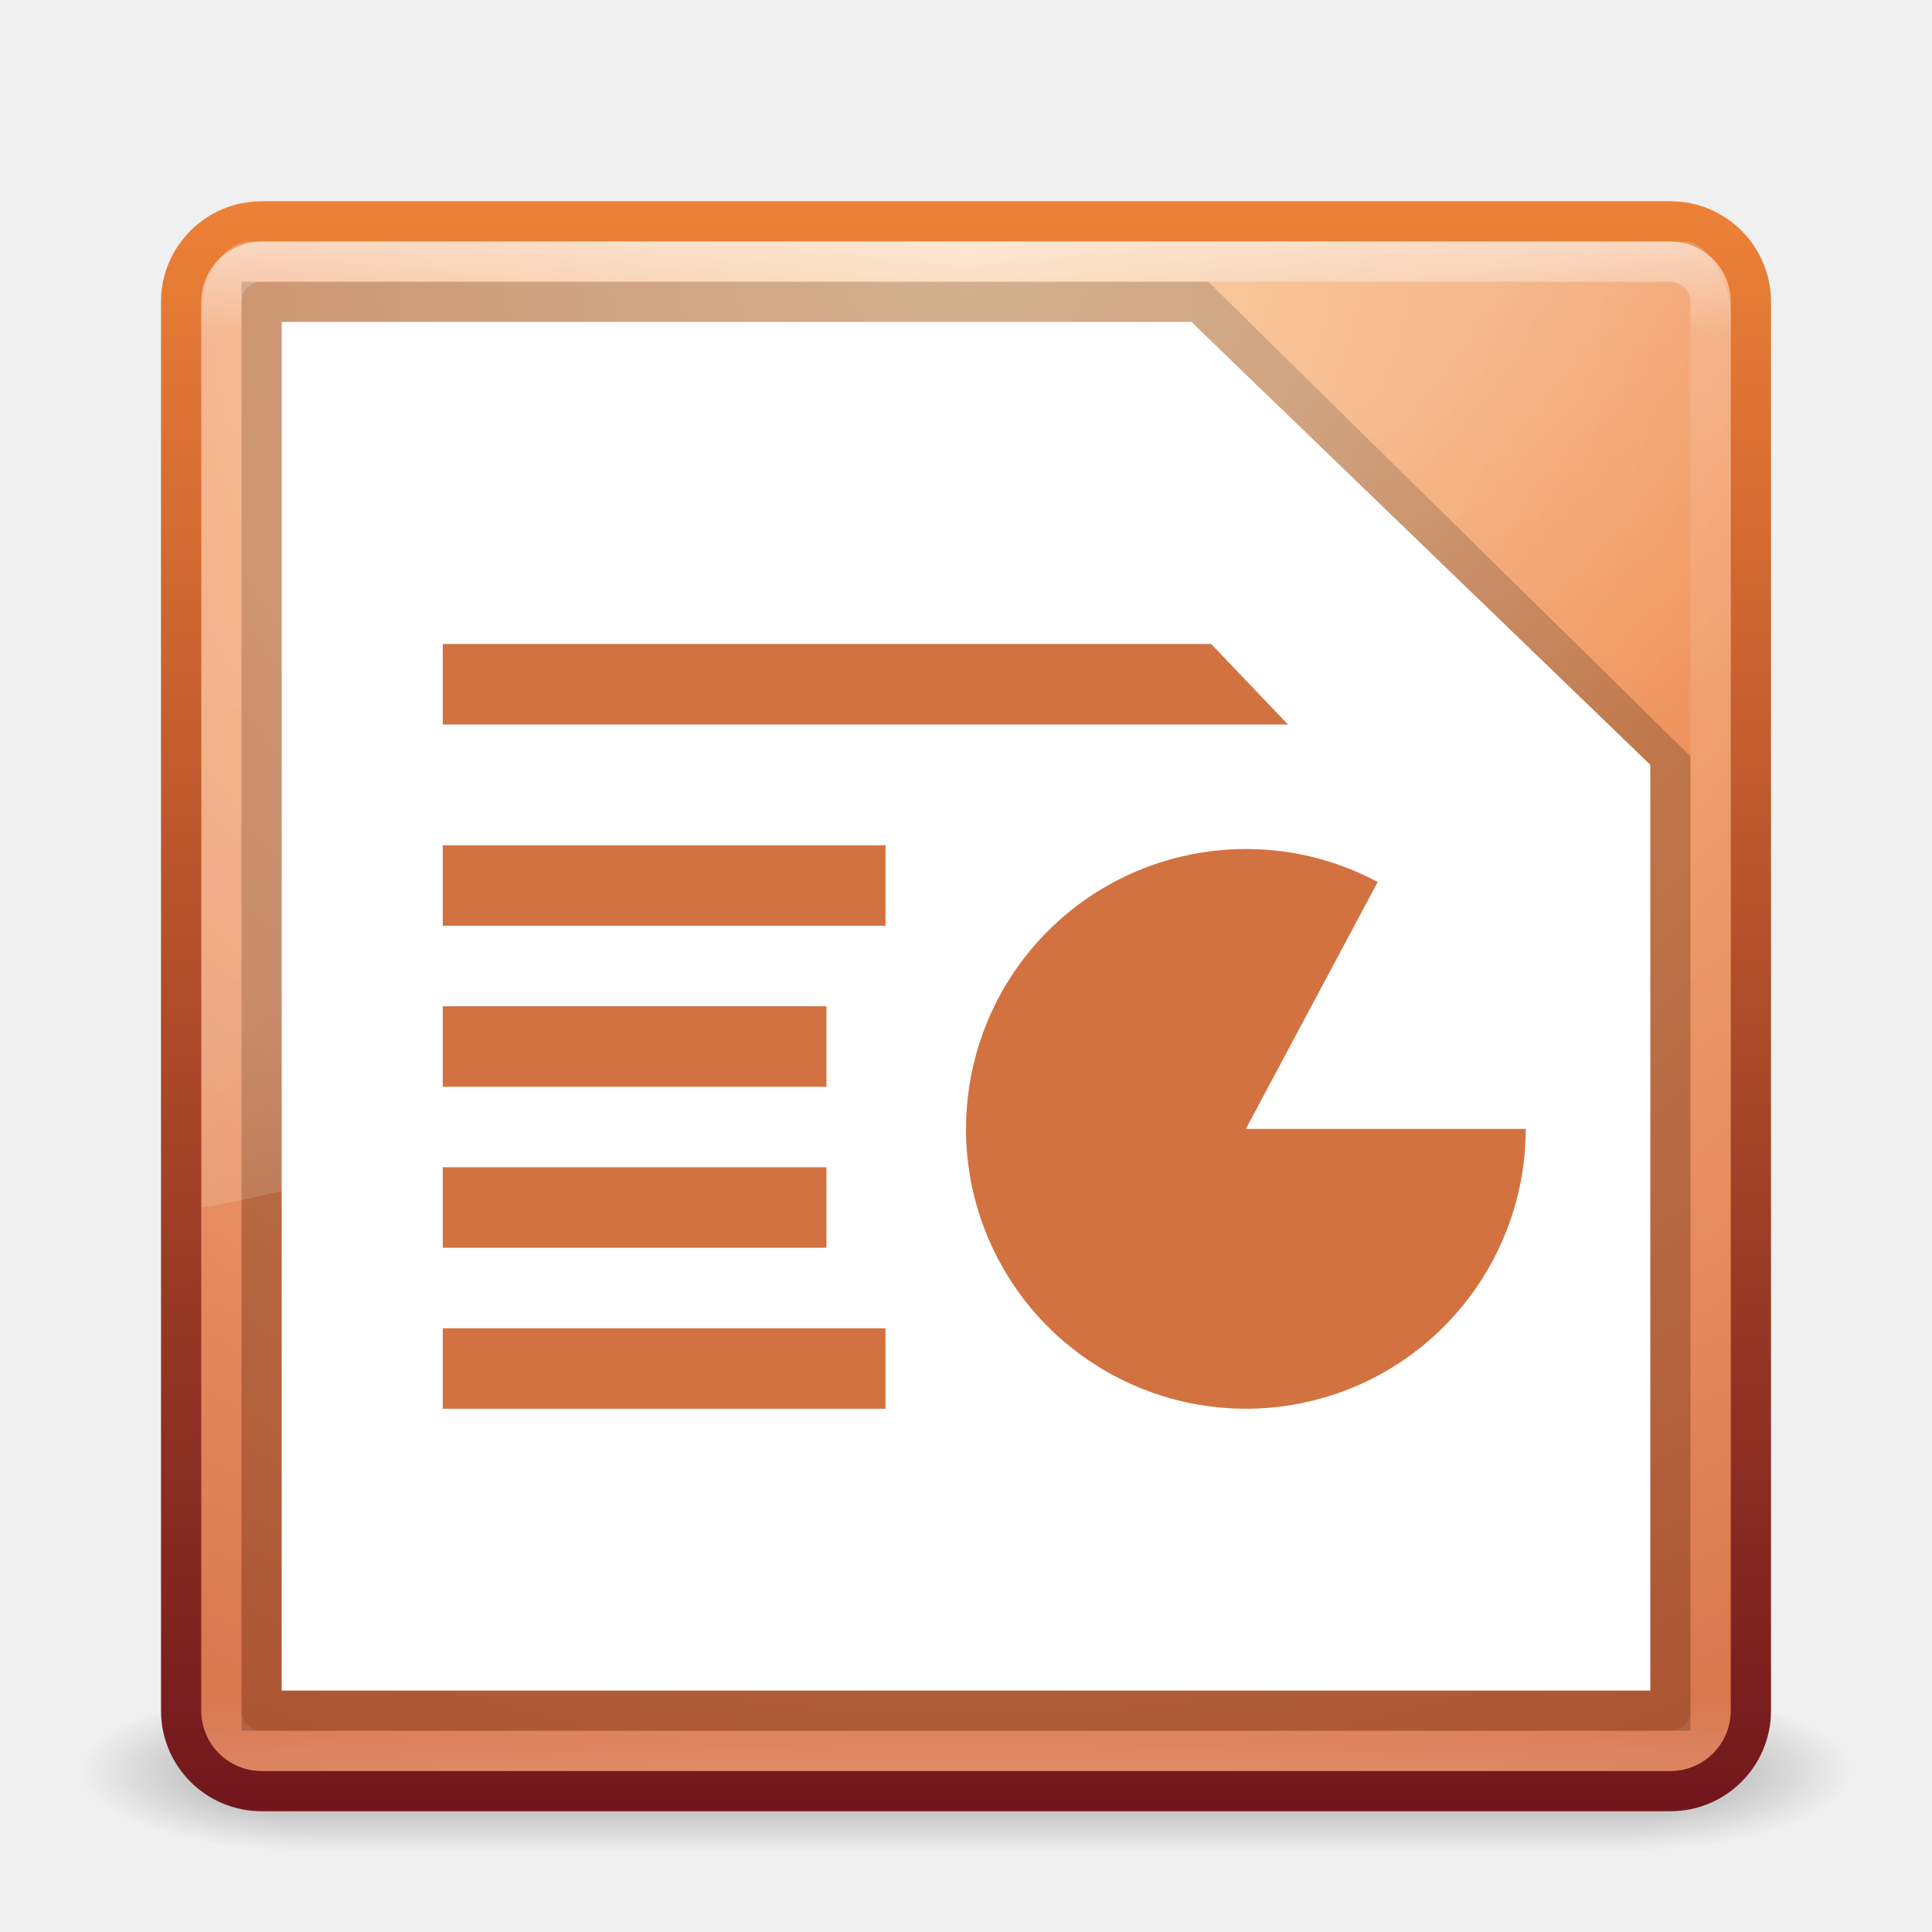
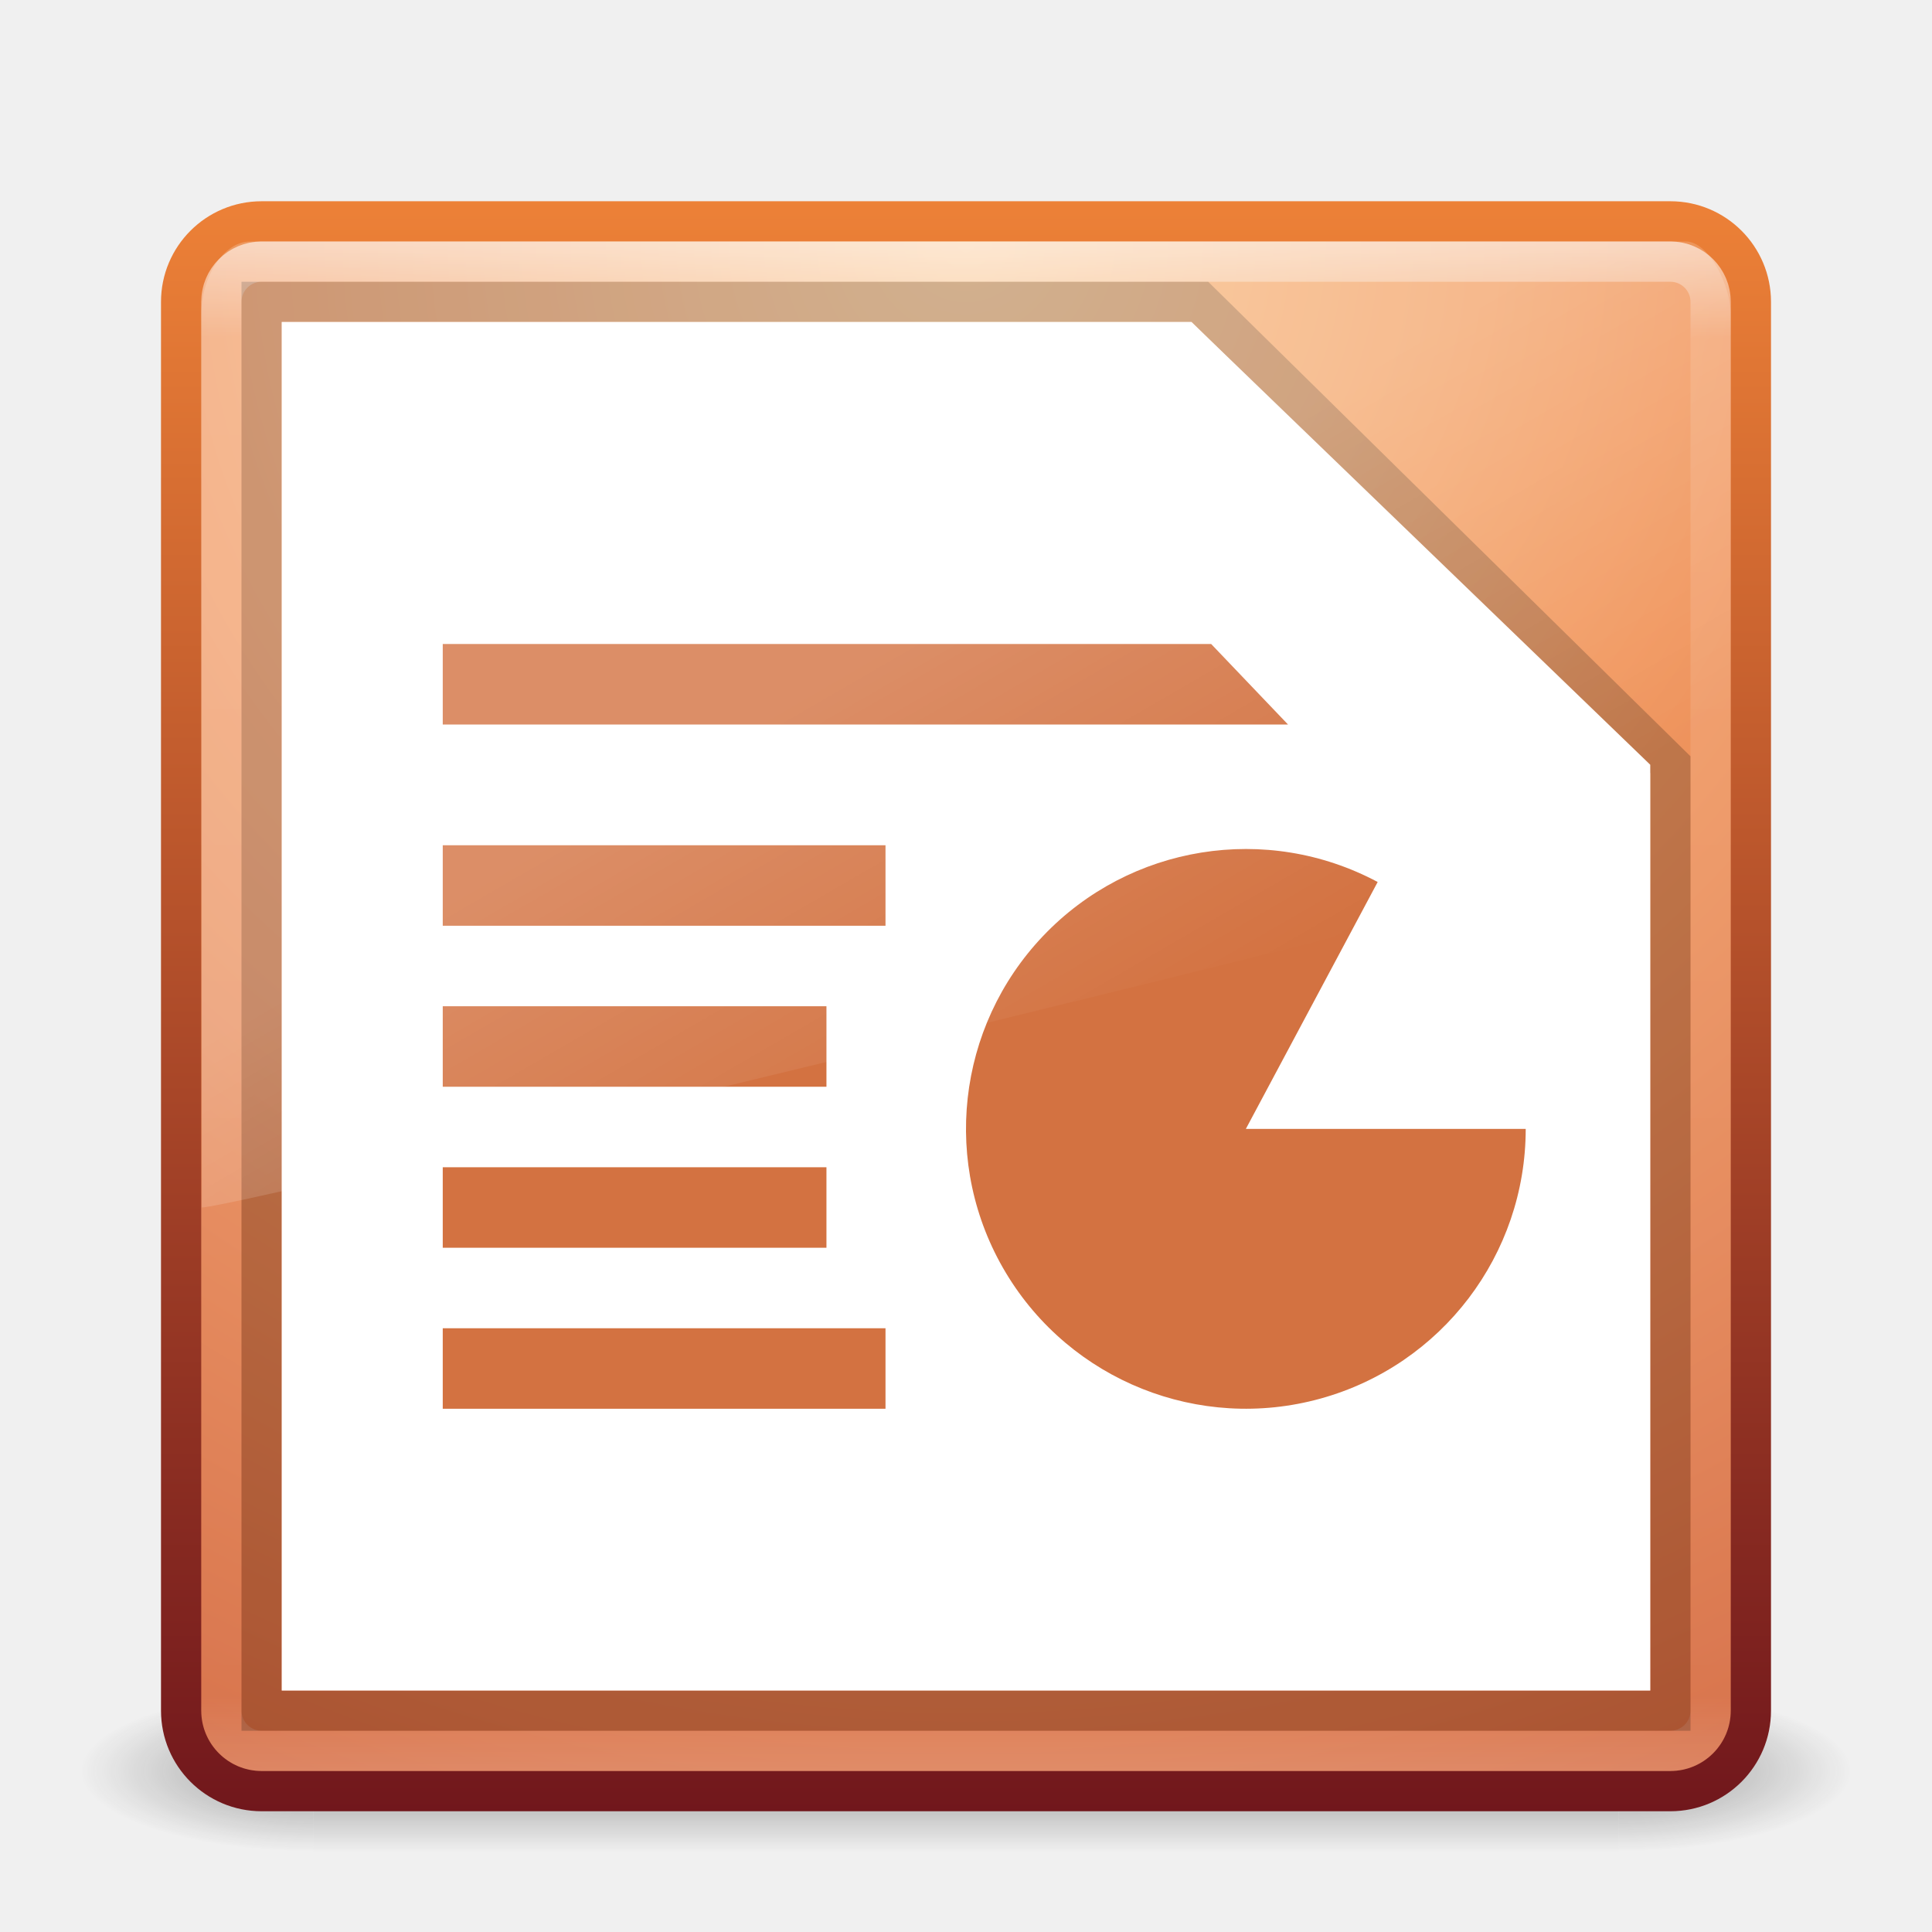
<svg xmlns="http://www.w3.org/2000/svg" xmlns:xlink="http://www.w3.org/1999/xlink" width="48px" height="48px" id="svg3658" version="1.1">
  <defs id="defs3660">
    <linearGradient xlink:href="#linearGradient8265-821-176-38-919-66-249-7-7" id="linearGradient3568" gradientUnits="userSpaceOnUse" gradientTransform="matrix(0.8249802,0,0,1.301234,4.16188,-1.432921)" x1="16.626" y1="15.298" x2="20.055" y2="24.628" />
    <linearGradient id="linearGradient8265-821-176-38-919-66-249-7-7">
      <stop offset="0" style="stop-color:#ffffff;stop-opacity:1" id="stop2687-1-9" />
      <stop offset="1" style="stop-color:#ffffff;stop-opacity:0" id="stop2689-5-4" />
    </linearGradient>
    <linearGradient xlink:href="#linearGradient3924" id="linearGradient2959" gradientUnits="userSpaceOnUse" gradientTransform="translate(3.7e-6,1.00001)" x1="24" y1="5" x2="24" y2="43" />
    <linearGradient id="linearGradient3924">
      <stop offset="0" style="stop-color:#ffffff;stop-opacity:1;" id="stop3926" />
      <stop id="stop3928" style="stop-color:#ffffff;stop-opacity:0.235;" offset="0.063" />
      <stop offset="0.951" style="stop-color:#ffffff;stop-opacity:0.157;" id="stop3930" />
      <stop offset="1" style="stop-color:#ffffff;stop-opacity:0.392;" id="stop3932" />
    </linearGradient>
    <radialGradient r="20" fy="8.45" fx="7.496" cy="8.45" cx="7.496" gradientTransform="matrix(1.9428467e-8,2.33699,-2.472257,-4.3056275e-8,44.8901,-11.4348)" gradientUnits="userSpaceOnUse" id="radialGradient2874" xlink:href="#linearGradient5344-867" />
    <linearGradient id="linearGradient2867-449-88-871-390-598-476-591-434-148-57-177">
      <stop id="stop3750" style="stop-color:#90dbec;stop-opacity:1;" offset="0" />
      <stop id="stop3752" style="stop-color:#55c1ec;stop-opacity:1;" offset="0.262" />
      <stop id="stop3754" style="stop-color:#3689e6;stop-opacity:1;" offset="0.705" />
      <stop id="stop3756" style="stop-color:#2b63a0;stop-opacity:1;" offset="1" />
    </linearGradient>
    <linearGradient y2="3.899" x2="24" y1="44" x1="24" gradientTransform="translate(1.2e-6,1)" gradientUnits="userSpaceOnUse" id="linearGradient2876" xlink:href="#linearGradient2490-113-580" />
    <linearGradient id="linearGradient3707-319-631-407-324">
      <stop id="stop3760" style="stop-color:#185f9a;stop-opacity:1;" offset="0" />
      <stop id="stop3762" style="stop-color:#599ec9;stop-opacity:1;" offset="1" />
    </linearGradient>
    <radialGradient xlink:href="#linearGradient3688-166-749" id="radialGradient3013" gradientUnits="userSpaceOnUse" gradientTransform="matrix(2.003784,0,0,1.4,27.98813,-17.4)" cx="4.993" cy="43.5" fx="4.993" fy="43.5" r="2.5" />
    <linearGradient id="linearGradient3688-166-749">
      <stop offset="0" style="stop-color:#181818;stop-opacity:1" id="stop2883" />
      <stop offset="1" style="stop-color:#181818;stop-opacity:0" id="stop2885" />
    </linearGradient>
    <radialGradient xlink:href="#linearGradient3688-464-309" id="radialGradient3015" gradientUnits="userSpaceOnUse" gradientTransform="matrix(2.003784,0,0,1.4,-20.01187,-104.4)" cx="4.993" cy="43.5" fx="4.993" fy="43.5" r="2.5" />
    <linearGradient id="linearGradient3688-464-309">
      <stop offset="0" style="stop-color:#181818;stop-opacity:1" id="stop2889" />
      <stop offset="1" style="stop-color:#181818;stop-opacity:0" id="stop2891" />
    </linearGradient>
    <linearGradient id="linearGradient3702-501-757">
      <stop offset="0" style="stop-color:#181818;stop-opacity:0" id="stop2895" />
      <stop offset="0.5" style="stop-color:#181818;stop-opacity:1" id="stop2897" />
      <stop offset="1" style="stop-color:#181818;stop-opacity:0" id="stop2899" />
    </linearGradient>
    <linearGradient y2="39.999" x2="25.058" y1="47.028" x1="25.058" gradientUnits="userSpaceOnUse" id="linearGradient3656" xlink:href="#linearGradient3702-501-757" />
    <linearGradient id="linearGradient3707-319-631-407-1-846-9">
      <stop offset="0" style="stop-color:#365a7c;stop-opacity:1" id="stop3788-1" />
      <stop offset="1" style="stop-color:#5ea1ca;stop-opacity:1;" id="stop3790-7" />
    </linearGradient>
    <linearGradient id="linearGradient3707-319-631-407-1-4-477-1">
      <stop offset="0" style="stop-color:#365a7c;stop-opacity:1" id="stop3782-5" />
      <stop offset="1" style="stop-color:#5ea1ca;stop-opacity:1;" id="stop3784-9" />
    </linearGradient>
    <linearGradient id="linearGradient3707-319-631-407-1-9-274-7">
      <stop offset="0" style="stop-color:#365a7c;stop-opacity:1" id="stop3776-6" />
      <stop offset="1" style="stop-color:#5ea1ca;stop-opacity:1;" id="stop3778-7" />
    </linearGradient>
    <linearGradient id="linearGradient3977-6">
      <stop offset="0" style="stop-color:#ffffff;stop-opacity:1;" id="stop3979-9" />
      <stop id="stop3981-3" style="stop-color:#ffffff;stop-opacity:0.235;" offset="0.036" />
      <stop offset="0.951" style="stop-color:#ffffff;stop-opacity:0.157;" id="stop3983-7" />
      <stop offset="1" style="stop-color:#ffffff;stop-opacity:0.392;" id="stop3985-4" />
    </linearGradient>
    <linearGradient id="linearGradient3104-4">
      <stop id="stop3106-7" style="stop-color:#aaaaaa;stop-opacity:1" offset="0" />
      <stop id="stop3108-6" style="stop-color:#c8c8c8;stop-opacity:1" offset="1" />
    </linearGradient>
    <linearGradient id="linearGradient2867-449-88-871-390-598-476-591-434-148-57-177-8">
      <stop offset="0" style="stop-color:#90dbec;stop-opacity:1;" id="stop3750-1" />
      <stop offset="0.262" style="stop-color:#55c1ec;stop-opacity:1;" id="stop3752-3" />
      <stop offset="0.705" style="stop-color:#3689e6;stop-opacity:1;" id="stop3754-1" />
      <stop offset="1" style="stop-color:#2b63a0;stop-opacity:1;" id="stop3756-1" />
    </linearGradient>
    <linearGradient id="linearGradient3707-319-631-407-324-3">
      <stop offset="0" style="stop-color:#185f9a;stop-opacity:1;" id="stop3760-4" />
      <stop offset="1" style="stop-color:#599ec9;stop-opacity:1;" id="stop3762-0" />
    </linearGradient>
    <linearGradient id="linearGradient3977-7">
      <stop offset="0" style="stop-color:#ffffff;stop-opacity:1;" id="stop3979-2" />
      <stop id="stop3981-6" style="stop-color:#ffffff;stop-opacity:0.235;" offset="0.036" />
      <stop offset="0.951" style="stop-color:#ffffff;stop-opacity:0.157;" id="stop3983-6" />
      <stop offset="1" style="stop-color:#ffffff;stop-opacity:0.392;" id="stop3985-5" />
    </linearGradient>
    <linearGradient id="linearGradient3600">
      <stop id="stop3602" style="stop-color:#f4f4f4;stop-opacity:1" offset="0" />
      <stop id="stop3604" style="stop-color:#dbdbdb;stop-opacity:1" offset="1" />
    </linearGradient>
    <linearGradient id="linearGradient3104">
      <stop id="stop3106" style="stop-color:#a0a0a0;stop-opacity:1;" offset="0" />
      <stop id="stop3108" style="stop-color:#bebebe;stop-opacity:1;" offset="1" />
    </linearGradient>
    <radialGradient xlink:href="#linearGradient5060-7" id="radialGradient3327-0" gradientUnits="userSpaceOnUse" gradientTransform="matrix(0.02303995,0,0,0.01470022,26.36088,37.04018)" cx="605.714" cy="486.648" fx="605.714" fy="486.648" r="117.143" />
    <linearGradient id="linearGradient5060-7">
      <stop id="stop5062-9" style="stop-color:#000000;stop-opacity:1" offset="0" />
      <stop id="stop5064-8" style="stop-color:#000000;stop-opacity:0" offset="1" />
    </linearGradient>
    <linearGradient id="linearGradient5048-8">
      <stop id="stop5050-8" style="stop-color:#000000;stop-opacity:0" offset="0" />
      <stop id="stop5056-8" style="stop-color:#000000;stop-opacity:1" offset="0.5" />
      <stop id="stop5052-0" style="stop-color:#000000;stop-opacity:0" offset="1" />
    </linearGradient>
    <linearGradient x1="40.106" y1="31.657" x2="33.811" y2="18.354" id="linearGradient3030" xlink:href="#linearGradient3428" gradientUnits="userSpaceOnUse" gradientTransform="matrix(1.33,0,0,-1.33,-16.065,70.105)" />
    <linearGradient id="linearGradient3428">
      <stop id="stop3430" style="stop-color:#ffffff;stop-opacity:1" offset="0" />
      <stop id="stop3432" style="stop-color:#ffffff;stop-opacity:0" offset="1" />
    </linearGradient>
    <linearGradient x1="42.784" y1="32.537" x2="38.972" y2="18.124" id="linearGradient3033" xlink:href="#linearGradient3412" gradientUnits="userSpaceOnUse" gradientTransform="matrix(-1.33,0,0,-1.33,88.015,86.105)" />
    <linearGradient id="linearGradient3412">
      <stop id="stop3414" style="stop-color:#fcfcfc;stop-opacity:1" offset="0" />
      <stop id="stop3416" style="stop-color:#cbcdd9;stop-opacity:1" offset="1" />
    </linearGradient>
    <linearGradient y2="18.124" x2="38.972" y1="32.537" x1="42.784" gradientTransform="matrix(1.333333,0,0,-1.333333,-16.16667,70.16667)" gradientUnits="userSpaceOnUse" id="linearGradient3081" xlink:href="#linearGradient3412" />
    <radialGradient xlink:href="#linearGradient5060-7" id="radialGradient3875" gradientUnits="userSpaceOnUse" gradientTransform="matrix(0.02303995,0,0,0.01470022,26.36088,37.04018)" cx="605.714" cy="486.648" fx="605.714" fy="486.648" r="117.143" />
    <linearGradient xlink:href="#linearGradient3412" id="linearGradient3877" gradientUnits="userSpaceOnUse" gradientTransform="matrix(1.333333,0,0,-1.333333,-16.16667,70.16667)" x1="42.784" y1="32.537" x2="38.972" y2="18.124" />
    <linearGradient xlink:href="#linearGradient3428" id="linearGradient3879" gradientUnits="userSpaceOnUse" gradientTransform="matrix(1.33,0,0,-1.33,-16.065,70.105)" x1="40.106" y1="31.657" x2="33.811" y2="18.354" />
    <linearGradient xlink:href="#linearGradient3428" id="linearGradient3888" gradientUnits="userSpaceOnUse" gradientTransform="matrix(1.33,0,0,-1.33,-16.065,70.02808)" x1="40.106" y1="31.657" x2="33.811" y2="18.354" />
    <linearGradient xlink:href="#linearGradient3412" id="linearGradient3891" gradientUnits="userSpaceOnUse" gradientTransform="matrix(1.333333,0,0,-1.333333,-16.16667,70.16667)" x1="42.784" y1="32.537" x2="38.972" y2="18.124" />
    <radialGradient xlink:href="#linearGradient5060-7" id="radialGradient3894" gradientUnits="userSpaceOnUse" gradientTransform="matrix(0.02303995,0,0,0.01470022,26.36088,36.96325)" cx="605.714" cy="486.648" fx="605.714" fy="486.648" r="117.143" />
    <linearGradient id="linearGradient3993">
      <stop offset="0" style="stop-color:#a3c0d0;stop-opacity:1" id="stop3995" />
      <stop offset="1" style="stop-color:#427da1;stop-opacity:1" id="stop4001" />
    </linearGradient>
    <radialGradient xlink:href="#linearGradient3993" id="radialGradient3126" gradientUnits="userSpaceOnUse" gradientTransform="matrix(0,2.701301,-4.127067,0,71.62685,-30.57305)" cx="15.321" cy="13.643" fx="15.321" fy="13.643" r="12.5" />
    <linearGradient id="linearGradient3852">
      <stop offset="0" style="stop-color:#828282;stop-opacity:1" id="stop3854" />
      <stop offset="1" style="stop-color:#6c6c6c;stop-opacity:1" id="stop3856" />
    </linearGradient>
    <linearGradient id="linearGradient3251">
      <stop offset="0" style="stop-color:#828282;stop-opacity:1" id="stop3253" />
      <stop offset="1" style="stop-color:#6c6c6c;stop-opacity:1" id="stop3255" />
    </linearGradient>
    <linearGradient id="linearGradient8265-821-176-38-919-66-249-48-321">
      <stop offset="0" style="stop-color:#ffffff;stop-opacity:1" id="stop5601" />
      <stop offset="1" style="stop-color:#ffffff;stop-opacity:0" id="stop5603" />
    </linearGradient>
    <linearGradient id="linearGradient4711-257-850-696-320-311-361-101-393-7">
      <stop offset="0" style="stop-color:#425a2d;stop-opacity:1" id="stop5651-4" />
      <stop offset="1" style="stop-color:#7f956d;stop-opacity:1" id="stop5653-5" />
    </linearGradient>
    <linearGradient id="linearGradient4145-42-322-778-541-32-432-871-622-7">
      <stop offset="0" style="stop-color:#b5cc85;stop-opacity:1" id="stop5641-6" />
      <stop offset="0.262" style="stop-color:#9abe74;stop-opacity:1" id="stop5643-5" />
      <stop offset="0.705" style="stop-color:#669f4d;stop-opacity:1" id="stop5645-6" />
      <stop offset="1" style="stop-color:#47892b;stop-opacity:1" id="stop5647-9" />
    </linearGradient>
    <linearGradient id="linearGradient4000">
      <stop offset="0" style="stop-color:#000000;stop-opacity:1" id="stop4002" />
      <stop offset="1" style="stop-color:#000000;stop-opacity:0" id="stop4004" />
    </linearGradient>
    <linearGradient id="linearGradient5293">
      <stop offset="0" style="stop-color:#ffffff;stop-opacity:1" id="stop5295" />
      <stop offset="1" style="stop-color:#ffffff;stop-opacity:0" id="stop5297" />
    </linearGradient>
    <linearGradient id="linearGradient3759">
      <stop offset="0" style="stop-color:#000000;stop-opacity:1" id="stop3761" />
      <stop offset="1" style="stop-color:#000000;stop-opacity:0" id="stop3763" />
    </linearGradient>
    <linearGradient id="linearGradient4106">
      <stop offset="0" style="stop-color:#355129;stop-opacity:1" id="stop4108" />
      <stop offset="1" style="stop-color:#7c8763;stop-opacity:1" id="stop4110" />
    </linearGradient>
    <linearGradient id="linearGradient5048">
      <stop offset="0" style="stop-color:#000000;stop-opacity:0" id="stop5050" />
      <stop offset="0.5" style="stop-color:#000000;stop-opacity:1" id="stop5056" />
      <stop offset="1" style="stop-color:#000000;stop-opacity:0" id="stop5052" />
    </linearGradient>
    <linearGradient id="linearGradient5060">
      <stop offset="0" style="stop-color:#000000;stop-opacity:1" id="stop5062" />
      <stop offset="1" style="stop-color:#000000;stop-opacity:0" id="stop5064" />
    </linearGradient>
    <linearGradient id="linearGradient3977">
      <stop id="stop3979" style="stop-color:#ffffff;stop-opacity:1;" offset="0" />
      <stop offset="0.036" style="stop-color:#ffffff;stop-opacity:0.235;" id="stop3981" />
      <stop id="stop3983" style="stop-color:#ffffff;stop-opacity:0.157;" offset="0.951" />
      <stop id="stop3985" style="stop-color:#ffffff;stop-opacity:0.392;" offset="1" />
    </linearGradient>
    <linearGradient xlink:href="#linearGradient8265-821-176-38-919-66-249-48-321" id="linearGradient3370" gradientUnits="userSpaceOnUse" gradientTransform="matrix(0.740136,0,0,1.39344,72.12621,7.109476)" x1="16.626" y1="15.298" x2="20.055" y2="24.628" />
    <linearGradient xlink:href="#linearGradient3977" id="linearGradient3373" gradientUnits="userSpaceOnUse" gradientTransform="matrix(0.8918919,0,0,1.135135,68.47608,9.683338)" x1="24" y1="5.564" x2="24" y2="43" />
    <radialGradient xlink:href="#linearGradient2867-449-88-871-390-598-476-591-434-148-57-177-8" id="radialGradient3376" gradientUnits="userSpaceOnUse" gradientTransform="matrix(0,3.17859,-5.298526,0,140.0805,-25.07686)" cx="14.239" cy="11.49" fx="14.239" fy="11.49" r="18" />
    <linearGradient xlink:href="#linearGradient3707-319-631-407-324-3" id="linearGradient3378" gradientUnits="userSpaceOnUse" gradientTransform="matrix(0.8074968,0,0,0.8948322,125.2997,11.44601)" x1="-51.786" y1="53.624" x2="-51.786" y2="2.906" />
    <radialGradient xlink:href="#linearGradient5060" id="radialGradient3381" gradientUnits="userSpaceOnUse" gradientTransform="matrix(0.02303995,0,0,0.01470022,92.24236,51.46675)" cx="605.714" cy="486.648" fx="605.714" fy="486.648" r="117.143" />
    <radialGradient xlink:href="#linearGradient5060" id="radialGradient3384" gradientUnits="userSpaceOnUse" gradientTransform="matrix(-0.02303994,0,0,0.01470022,87.50459,51.46675)" cx="605.714" cy="486.648" fx="605.714" fy="486.648" r="117.143" />
    <linearGradient xlink:href="#linearGradient5048" id="linearGradient3387" gradientUnits="userSpaceOnUse" gradientTransform="matrix(0.06732488,0,0,0.01470022,65.54034,51.46672)" x1="302.857" y1="366.648" x2="302.857" y2="609.505" />
    <linearGradient id="linearGradient3993-6">
      <stop offset="0" style="stop-color:#a3c0d0;stop-opacity:1" id="stop3995-0" />
      <stop offset="1" style="stop-color:#427da1;stop-opacity:1" id="stop4001-6" />
    </linearGradient>
    <radialGradient xlink:href="#linearGradient3993-6" id="radialGradient3126-4" gradientUnits="userSpaceOnUse" gradientTransform="matrix(0,2.701301,-4.127067,0,71.62685,-30.57305)" cx="15.321" cy="13.643" fx="15.321" fy="13.643" r="12.5" />
    <linearGradient id="linearGradient3852-6">
      <stop offset="0" style="stop-color:#828282;stop-opacity:1" id="stop3854-1" />
      <stop offset="1" style="stop-color:#6c6c6c;stop-opacity:1" id="stop3856-0" />
    </linearGradient>
    <linearGradient id="linearGradient3251-7">
      <stop offset="0" style="stop-color:#828282;stop-opacity:1" id="stop3253-8" />
      <stop offset="1" style="stop-color:#6c6c6c;stop-opacity:1" id="stop3255-4" />
    </linearGradient>
    <linearGradient id="linearGradient8265-821-176-38-919-66-249-48-321-8">
      <stop offset="0" style="stop-color:#ffffff;stop-opacity:1" id="stop5601-5" />
      <stop offset="1" style="stop-color:#ffffff;stop-opacity:0" id="stop5603-5" />
    </linearGradient>
    <linearGradient id="linearGradient4711-257-850-696-320-311-361-101-393-7-4">
      <stop offset="0" style="stop-color:#425a2d;stop-opacity:1" id="stop5651-4-7" />
      <stop offset="1" style="stop-color:#7f956d;stop-opacity:1" id="stop5653-5-8" />
    </linearGradient>
    <linearGradient id="linearGradient4145-42-322-778-541-32-432-871-622-7-6">
      <stop offset="0" style="stop-color:#b5cc85;stop-opacity:1" id="stop5641-6-9" />
      <stop offset="0.262" style="stop-color:#9abe74;stop-opacity:1" id="stop5643-5-3" />
      <stop offset="0.705" style="stop-color:#669f4d;stop-opacity:1" id="stop5645-6-2" />
      <stop offset="1" style="stop-color:#47892b;stop-opacity:1" id="stop5647-9-3" />
    </linearGradient>
    <linearGradient id="linearGradient4000-2">
      <stop offset="0" style="stop-color:#000000;stop-opacity:1" id="stop4002-7" />
      <stop offset="1" style="stop-color:#000000;stop-opacity:0" id="stop4004-9" />
    </linearGradient>
    <linearGradient id="linearGradient5293-0">
      <stop offset="0" style="stop-color:#ffffff;stop-opacity:1" id="stop5295-1" />
      <stop offset="1" style="stop-color:#ffffff;stop-opacity:0" id="stop5297-7" />
    </linearGradient>
    <linearGradient id="linearGradient3759-7">
      <stop offset="0" style="stop-color:#000000;stop-opacity:1" id="stop3761-5" />
      <stop offset="1" style="stop-color:#000000;stop-opacity:0" id="stop3763-6" />
    </linearGradient>
    <linearGradient id="linearGradient4106-7">
      <stop offset="0" style="stop-color:#355129;stop-opacity:1" id="stop4108-0" />
      <stop offset="1" style="stop-color:#7c8763;stop-opacity:1" id="stop4110-6" />
    </linearGradient>
    <linearGradient id="linearGradient5048-1">
      <stop offset="0" style="stop-color:#000000;stop-opacity:0" id="stop5050-4" />
      <stop offset="0.5" style="stop-color:#000000;stop-opacity:1" id="stop5056-6" />
      <stop offset="1" style="stop-color:#000000;stop-opacity:0" id="stop5052-5" />
    </linearGradient>
    <linearGradient id="linearGradient5060-79">
      <stop offset="0" style="stop-color:#000000;stop-opacity:1" id="stop5062-3" />
      <stop offset="1" style="stop-color:#000000;stop-opacity:0" id="stop5064-86" />
    </linearGradient>
    <linearGradient id="linearGradient3977-62">
      <stop id="stop3979-1" style="stop-color:#ffffff;stop-opacity:1;" offset="0" />
      <stop offset="0.036" style="stop-color:#ffffff;stop-opacity:0.235;" id="stop3981-33" />
      <stop id="stop3983-2" style="stop-color:#ffffff;stop-opacity:0.157;" offset="0.951" />
      <stop id="stop3985-6" style="stop-color:#ffffff;stop-opacity:0.392;" offset="1" />
    </linearGradient>
    <linearGradient xlink:href="#linearGradient8265-821-176-38-919-66-249-48-321-8" id="linearGradient4111" gradientUnits="userSpaceOnUse" gradientTransform="matrix(0.740136,0,0,1.39344,-3.767266,-68.50167)" x1="16.626" y1="15.298" x2="20.055" y2="24.628" />
    <linearGradient xlink:href="#linearGradient3977-62" id="linearGradient4114" gradientUnits="userSpaceOnUse" gradientTransform="matrix(0.8918919,0,0,1.135135,-7.417402,-65.92781)" x1="24" y1="5.564" x2="24" y2="43" />
    <radialGradient xlink:href="#linearGradient4145-42-322-778-541-32-432-871-622-7-6" id="radialGradient4117" gradientUnits="userSpaceOnUse" gradientTransform="matrix(0,3.17859,-5.298526,0,64.18699,-100.688)" cx="14.239" cy="11.49" fx="14.239" fy="11.49" r="18" />
    <linearGradient xlink:href="#linearGradient4711-257-850-696-320-311-361-101-393-7-4" id="linearGradient4119" gradientUnits="userSpaceOnUse" gradientTransform="matrix(0.8074968,0,0,0.8948322,49.40623,-64.16513)" x1="-51.786" y1="53.624" x2="-51.786" y2="2.906" />
    <radialGradient xlink:href="#linearGradient5060-79" id="radialGradient4122" gradientUnits="userSpaceOnUse" gradientTransform="matrix(0.02303995,0,0,0.01470022,16.34888,-24.1444)" cx="605.714" cy="486.648" fx="605.714" fy="486.648" r="117.143" />
    <radialGradient xlink:href="#linearGradient5060-79" id="radialGradient4125" gradientUnits="userSpaceOnUse" gradientTransform="matrix(-0.02303994,0,0,0.01470022,11.61111,-24.1444)" cx="605.714" cy="486.648" fx="605.714" fy="486.648" r="117.143" />
    <linearGradient xlink:href="#linearGradient5048-1" id="linearGradient4128" gradientUnits="userSpaceOnUse" gradientTransform="matrix(0.06732488,0,0,0.01470022,-10.35314,-24.14443)" x1="302.857" y1="366.648" x2="302.857" y2="609.505" />
    <linearGradient xlink:href="#linearGradient5048-8-8" id="linearGradient4743" gradientUnits="userSpaceOnUse" gradientTransform="matrix(0.06732488,0,0,0.01470022,48.50733,0.03374436)" x1="302.857" y1="366.648" x2="302.857" y2="609.505" />
    <linearGradient id="linearGradient5048-8-8">
      <stop offset="0" style="stop-color:#000000;stop-opacity:0" id="stop5050-3" />
      <stop offset="0.5" style="stop-color:#000000;stop-opacity:1" id="stop5056-1" />
      <stop offset="1" style="stop-color:#000000;stop-opacity:0" id="stop5052-13" />
    </linearGradient>
    <linearGradient xlink:href="#linearGradient5048-8-8" id="linearGradient4110-4" gradientUnits="userSpaceOnUse" gradientTransform="matrix(0.06732488,0,0,0.01470022,99.65886,37.04015)" x1="302.857" y1="366.648" x2="302.857" y2="609.505" />
    <linearGradient id="linearGradient4715">
      <stop offset="0" style="stop-color:#000000;stop-opacity:1" id="stop4717" />
      <stop offset="1" style="stop-color:#000000;stop-opacity:0" id="stop4719" />
    </linearGradient>
    <radialGradient r="117.143" fy="486.648" fx="605.714" cy="486.648" cx="605.714" gradientTransform="matrix(-0.02303994,0,0,0.01470022,70.47158,0.03377436)" gradientUnits="userSpaceOnUse" id="radialGradient3330-5" xlink:href="#linearGradient5060-9" />
    <linearGradient id="linearGradient5060-9">
      <stop offset="0" style="stop-color:#000000;stop-opacity:1" id="stop5062-8" />
      <stop offset="1" style="stop-color:#000000;stop-opacity:0" id="stop5064-4" />
    </linearGradient>
    <radialGradient r="117.143" fy="486.648" fx="605.714" cy="486.648" cx="605.714" gradientTransform="matrix(0.02303995,0,0,0.01470022,75.20935,0.03377436)" gradientUnits="userSpaceOnUse" id="radialGradient3327-0-6" xlink:href="#linearGradient5060-9" />
    <linearGradient id="linearGradient2490-113-580-0">
      <stop id="stop5567-3" style="stop-color:#71171c;stop-opacity:1" offset="0" />
      <stop id="stop5569-2" style="stop-color:#ed8137;stop-opacity:1" offset="1" />
    </linearGradient>
    <linearGradient xlink:href="#linearGradient2490-113-580-0" id="linearGradient3146-3" gradientUnits="userSpaceOnUse" gradientTransform="matrix(0.8074968,0,0,0.8948322,108.2667,-39.98696)" x1="-51.786" y1="53.624" x2="-51.786" y2="2.906" />
    <linearGradient id="linearGradient5344-867-8">
      <stop id="stop5559-2" style="stop-color:#f9c590;stop-opacity:1" offset="0" />
      <stop id="stop5561-8" style="stop-color:#f19860;stop-opacity:1" offset="0.397" />
      <stop id="stop5563-3" style="stop-color:#ce5d36;stop-opacity:1" offset="1" />
    </linearGradient>
    <radialGradient xlink:href="#linearGradient5344-867-8" id="radialGradient3144-4" gradientUnits="userSpaceOnUse" gradientTransform="matrix(0,3.17859,-5.298526,0,123.0475,-76.50983)" cx="14.239" cy="11.49" fx="14.239" fy="11.49" r="18" />
    <linearGradient id="linearGradient3977-8">
      <stop id="stop3979-6" style="stop-color:#ffffff;stop-opacity:1;" offset="0" />
      <stop offset="0.036" style="stop-color:#ffffff;stop-opacity:0.235;" id="stop3981-0" />
      <stop id="stop3983-70" style="stop-color:#ffffff;stop-opacity:0.157;" offset="0.951" />
      <stop id="stop3985-9" style="stop-color:#ffffff;stop-opacity:0.392;" offset="1" />
    </linearGradient>
    <linearGradient y2="43" x2="24" y1="5.564" x1="24" gradientTransform="matrix(0.8918919,0,0,1.135135,51.44307,-41.74963)" gradientUnits="userSpaceOnUse" id="linearGradient3988-1" xlink:href="#linearGradient3977-8" />
    <linearGradient id="linearGradient8265-821-176-38-919-66-249-48-321-1">
      <stop offset="0" style="stop-color:#ffffff;stop-opacity:1" id="stop5601-5-7" />
      <stop offset="1" style="stop-color:#ffffff;stop-opacity:0" id="stop5603-3" />
    </linearGradient>
    <linearGradient xlink:href="#linearGradient5048-6" id="linearGradient3111" gradientUnits="userSpaceOnUse" gradientTransform="matrix(0.06732488,0,0,0.01470022,83.96151,31.40207)" x1="302.857" y1="366.648" x2="302.857" y2="609.505" />
    <linearGradient id="linearGradient5048-6">
      <stop offset="0" style="stop-color:#000000;stop-opacity:0" id="stop5050-86" />
      <stop offset="0.5" style="stop-color:#000000;stop-opacity:1" id="stop5056-7" />
      <stop offset="1" style="stop-color:#000000;stop-opacity:0" id="stop5052-3" />
    </linearGradient>
    <linearGradient xlink:href="#linearGradient5048-6" id="linearGradient4110" gradientUnits="userSpaceOnUse" gradientTransform="matrix(0.06732488,0,0,0.01470022,-0.3411391,37.04015)" x1="302.857" y1="366.648" x2="302.857" y2="609.505" />
    <linearGradient id="linearGradient3089">
      <stop offset="0" style="stop-color:#000000;stop-opacity:1" id="stop3091" />
      <stop offset="1" style="stop-color:#000000;stop-opacity:0" id="stop3093" />
    </linearGradient>
    <radialGradient r="117.143" fy="486.648" fx="605.714" cy="486.648" cx="605.714" gradientTransform="matrix(-0.02303994,0,0,0.01470022,105.9258,31.4021)" gradientUnits="userSpaceOnUse" id="radialGradient3330" xlink:href="#linearGradient5060-1" />
    <linearGradient id="linearGradient5060-1">
      <stop offset="0" style="stop-color:#000000;stop-opacity:1" id="stop5062-2" />
      <stop offset="1" style="stop-color:#000000;stop-opacity:0" id="stop5064-9" />
    </linearGradient>
    <radialGradient r="117.143" fy="486.648" fx="605.714" cy="486.648" cx="605.714" gradientTransform="matrix(0.02303995,0,0,0.01470022,110.6635,31.4021)" gradientUnits="userSpaceOnUse" id="radialGradient3327" xlink:href="#linearGradient5060-1" />
    <linearGradient id="linearGradient2490-113-580">
      <stop offset="0" style="stop-color:#71171c;stop-opacity:1" id="stop5567" />
      <stop offset="1" style="stop-color:#ed8137;stop-opacity:1" id="stop5569" />
    </linearGradient>
    <linearGradient y2="2.906" x2="-51.786" y1="50.786" x1="-51.786" gradientTransform="matrix(0.8074968,0,0,0.8948322,143.7129,-8.618633)" gradientUnits="userSpaceOnUse" id="linearGradient3324" xlink:href="#linearGradient2490-113-580" />
    <linearGradient id="linearGradient5344-867">
      <stop offset="0" style="stop-color:#f9c590;stop-opacity:1" id="stop5559" />
      <stop offset="0.397" style="stop-color:#f19860;stop-opacity:1" id="stop5561" />
      <stop offset="1" style="stop-color:#ce5d36;stop-opacity:1" id="stop5563" />
    </linearGradient>
    <linearGradient y2="47.013" x2="25.132" y1="0.985" x1="25.132" gradientTransform="matrix(1,0,0,0.9561695,84.30265,-7.553001)" gradientUnits="userSpaceOnUse" id="linearGradient3322" xlink:href="#linearGradient5344-867" />
    <linearGradient id="linearGradient4000-159-371">
      <stop offset="0" style="stop-color:#000000;stop-opacity:1" id="stop5573" />
      <stop offset="1" style="stop-color:#000000;stop-opacity:0" id="stop5575" />
    </linearGradient>
    <linearGradient y2="12" x2="91" y1="28" x1="75.854" spreadMethod="reflect" gradientTransform="matrix(1.187166,0,0,0.9191539,20.7137,-0.6066705)" gradientUnits="userSpaceOnUse" id="linearGradient3085" xlink:href="#linearGradient4000-159-371" />
    <linearGradient id="linearGradient5293-366-550">
      <stop offset="0" style="stop-color:#ffffff;stop-opacity:1" id="stop5579" />
      <stop offset="1" style="stop-color:#ffffff;stop-opacity:0" id="stop5581" />
    </linearGradient>
    <linearGradient y2="12" x2="91" y1="28" x1="75.854" spreadMethod="reflect" gradientTransform="matrix(1.187166,0,0,0.9191539,20.84271,-1.717782)" gradientUnits="userSpaceOnUse" id="linearGradient3082" xlink:href="#linearGradient5293-366-550" />
    <linearGradient id="linearGradient3061">
      <stop offset="0" style="stop-color:#71171c;stop-opacity:1" id="stop3063" />
      <stop offset="1" style="stop-color:#ec7422;stop-opacity:1" id="stop3065" />
    </linearGradient>
    <linearGradient y2="1.598" x2="24.239" y1="42.236" x1="24.239" gradientTransform="matrix(1.060856,0,0,1.009966,87.68004,-5.63808)" gradientUnits="userSpaceOnUse" id="linearGradient3062" xlink:href="#linearGradient2490-113-373" />
    <linearGradient id="linearGradient2490-113-373">
      <stop offset="0" style="stop-color:#71171c;stop-opacity:1" id="stop5625" />
      <stop offset="1" style="stop-color:#ec7422;stop-opacity:1" id="stop5627" />
    </linearGradient>
    <linearGradient y2="-18.244" x2="106.992" y1="70.079" x1="53.4" spreadMethod="reflect" gradientTransform="matrix(0.4148526,0,0,0.3211964,86.59676,16.9586)" gradientUnits="userSpaceOnUse" id="linearGradient3059" xlink:href="#linearGradient2490-113-373" />
    <linearGradient id="linearGradient3977-4">
      <stop id="stop3979-14" style="stop-color:#ffffff;stop-opacity:1;" offset="0" />
      <stop offset="0.036" style="stop-color:#ffffff;stop-opacity:0.235;" id="stop3981-4" />
      <stop id="stop3983-0" style="stop-color:#ffffff;stop-opacity:0.157;" offset="0.951" />
      <stop id="stop3985-0" style="stop-color:#ffffff;stop-opacity:0.392;" offset="1" />
    </linearGradient>
    <linearGradient y2="43" x2="24" y1="5.564" x1="24" gradientTransform="matrix(0.8918919,0,0,1.135135,86.89725,-10.38131)" gradientUnits="userSpaceOnUse" id="linearGradient3988" xlink:href="#linearGradient3977-4" />
    <linearGradient id="linearGradient8265-821-176-38-919-66-249-48-321-0">
      <stop offset="0" style="stop-color:#ffffff;stop-opacity:1" id="stop5601-51" />
      <stop offset="1" style="stop-color:#ffffff;stop-opacity:0" id="stop5603-36" />
    </linearGradient>
    <linearGradient y2="24.628" x2="20.055" y1="15.298" x1="16.626" gradientTransform="matrix(0.740136,0,0,1.39344,90.54738,-12.95517)" gradientUnits="userSpaceOnUse" id="linearGradient3076-7" xlink:href="#linearGradient8265-821-176-38-919-66-249-48-321-0" />
    <linearGradient id="linearGradient3977-6-3">
      <stop id="stop3979-9-3" style="stop-color:#ffffff;stop-opacity:1;" offset="0" />
      <stop offset="0.036" style="stop-color:#ffffff;stop-opacity:0.235;" id="stop3981-3-2" />
      <stop id="stop3983-7-5" style="stop-color:#ffffff;stop-opacity:0.157;" offset="0.951" />
      <stop id="stop3985-4-9" style="stop-color:#ffffff;stop-opacity:0.392;" offset="1" />
    </linearGradient>
    <linearGradient xlink:href="#linearGradient3977-6-3" id="linearGradient3066" gradientUnits="userSpaceOnUse" gradientTransform="matrix(0.8918919,0,0,1.135135,2.5946,-4.743232)" x1="24" y1="5.564" x2="24" y2="43" />
    <linearGradient id="linearGradient3707-319-631-407-324-3-6">
      <stop id="stop3760-4-0" style="stop-color:#185f9a;stop-opacity:1;" offset="0" />
      <stop id="stop3762-0-8" style="stop-color:#599ec9;stop-opacity:1;" offset="1" />
    </linearGradient>
    <linearGradient xlink:href="#linearGradient3707-319-631-407-324-3-6" id="linearGradient3062-0" gradientUnits="userSpaceOnUse" gradientTransform="translate(0,-4.6083084e-4)" x1="25" y1="47.935" x2="25" y2="0.918" />
    <linearGradient id="linearGradient2867-449-88-871-390-598-476-591-434-148-57-177-8-5">
      <stop id="stop3750-1-8" style="stop-color:#90dbec;stop-opacity:1;" offset="0" />
      <stop id="stop3752-3-7" style="stop-color:#55c1ec;stop-opacity:1;" offset="0.262" />
      <stop id="stop3754-1-5" style="stop-color:#3689e6;stop-opacity:1;" offset="0.705" />
      <stop id="stop3756-1-0" style="stop-color:#2b63a0;stop-opacity:1;" offset="1" />
    </linearGradient>
    <radialGradient xlink:href="#linearGradient2867-449-88-871-390-598-476-591-434-148-57-177-8-5" id="radialGradient3060-0" gradientUnits="userSpaceOnUse" gradientTransform="matrix(-1.6167311e-7,6.601865,-8.092211,-1.9817022e-7,104.5643,-60.07295)" cx="7.806" cy="9.957" fx="7.276" fy="9.957" r="12.672" />
    <linearGradient gradientTransform="matrix(1.339418,0,0,-1.98263,-6.354333,107.8629)" gradientUnits="userSpaceOnUse" xlink:href="#linearGradient3104-5" id="linearGradient3091" y2="25.647" x2="22.004" y1="63.218" x1="22.004" />
    <linearGradient id="linearGradient3104-5">
      <stop offset="0" style="stop-color:#aaaaaa;stop-opacity:1" id="stop3106-9" />
      <stop offset="1" style="stop-color:#c8c8c8;stop-opacity:1" id="stop3108-9" />
    </linearGradient>
    <clipPath id="clipPath3877">
      <path style="color:#000000;fill:#ffffff;fill-opacity:1;fill-rule:nonzero;stroke:none;stroke-width:1;marker:none;visibility:visible;display:inline;overflow:visible;enable-background:accumulate" id="path3879" d="m 10.751,-0.726 19.105,0.025 0,10.481 -19.105,-0.025 z" />
    </clipPath>
    <linearGradient gradientTransform="matrix(0.06061174,0,0,0.01323442,2.085182,37.85002)" gradientUnits="userSpaceOnUse" xlink:href="#linearGradient5048-9" id="linearGradient3234" y2="609.505" x2="302.857" y1="366.648" x1="302.857" />
    <radialGradient gradientTransform="matrix(-0.02074257,0,0,0.01323442,20.05832,37.85005)" gradientUnits="userSpaceOnUse" xlink:href="#linearGradient5060-2" id="radialGradient3231" fy="486.648" fx="605.714" r="117.143" cy="486.648" cx="605.714" />
    <radialGradient gradientTransform="matrix(0.02074258,0,0,0.01323442,27.92512,37.85005)" gradientUnits="userSpaceOnUse" xlink:href="#linearGradient5060-2" id="radialGradient3228" fy="486.648" fx="605.714" r="117.143" cy="486.648" cx="605.714" />
    <linearGradient id="linearGradient5060-2">
      <stop offset="0" style="stop-color:#000000;stop-opacity:1" id="stop5062-4" />
      <stop offset="1" style="stop-color:#000000;stop-opacity:0" id="stop5064-7" />
    </linearGradient>
    <linearGradient id="linearGradient5048-9">
      <stop offset="0" style="stop-color:#000000;stop-opacity:0" id="stop5050-2" />
      <stop offset="0.5" style="stop-color:#000000;stop-opacity:1" id="stop5056-8-1" />
      <stop offset="1" style="stop-color:#000000;stop-opacity:0" id="stop5052-1" />
    </linearGradient>
    <linearGradient gradientTransform="matrix(1.017852,0,0,0.9951728,-0.3577496,-1.437861)" gradientUnits="userSpaceOnUse" xlink:href="#linearGradient3211-8-8-9" id="linearGradient3142" y2="35.721" x2="24" y1="14.203" x1="24" />
    <linearGradient id="linearGradient3211-8-8-9">
      <stop offset="0" style="stop-color:#ffffff;stop-opacity:1" id="stop3213-0-0-3" />
      <stop offset="1" style="stop-color:#ffffff;stop-opacity:0" id="stop3215-1-8-9" />
    </linearGradient>
    <linearGradient id="linearGradient3104-9-7-3-9-6">
      <stop offset="0" style="stop-color:#aaaaaa;stop-opacity:1" id="stop3106-1-5-9-3-2" />
      <stop offset="1" style="stop-color:#c8c8c8;stop-opacity:1" id="stop3108-1-5-5-7-4" />
    </linearGradient>
    <linearGradient gradientTransform="matrix(0.8074968,0,0,0.8948322,58.91118,-2.99568)" gradientUnits="userSpaceOnUse" xlink:href="#linearGradient3104-9-7-3-9-6" id="linearGradient6769-8" y2="17.555" x2="-51.786" y1="41.798" x1="-51.786" />
    <linearGradient id="linearGradient3600-3-2-2-6-8">
      <stop offset="0" style="stop-color:#f4f4f4;stop-opacity:1" id="stop3602-1-25-9-9-7" />
      <stop offset="1" style="stop-color:#dbdbdb;stop-opacity:1" id="stop3604-4-2-0-2-0" />
    </linearGradient>
    <linearGradient gradientTransform="matrix(1,0,0,0.9561695,-0.4990567,-1.930049)" gradientUnits="userSpaceOnUse" xlink:href="#linearGradient3600-3-2-2-6-8" id="linearGradient6767-4" y2="37.546" x2="25.132" y1="15.285" x1="25.132" />
    <linearGradient gradientTransform="matrix(1.035116,0,0,0.9866216,-0.7029167,-2.169951)" gradientUnits="userSpaceOnUse" xlink:href="#linearGradient3211-8-8-0-0-9" id="linearGradient3074" y2="35.721" x2="24" y1="14.203" x1="24" />
    <linearGradient id="linearGradient3211-8-8-0-0-9">
      <stop offset="0" style="stop-color:#ffffff;stop-opacity:1" id="stop3213-0-0-8-1-1" />
      <stop offset="1" style="stop-color:#ffffff;stop-opacity:0" id="stop3215-1-8-0-6-4" />
    </linearGradient>
    <linearGradient id="linearGradient3104-9-7-3-9-2-6-2">
      <stop offset="0" style="stop-color:#aaaaaa;stop-opacity:1" id="stop3106-1-5-9-3-1-7-1" />
      <stop offset="1" style="stop-color:#c8c8c8;stop-opacity:1" id="stop3108-1-5-5-7-2-4-5" />
    </linearGradient>
    <linearGradient gradientTransform="matrix(0.8074968,0,0,0.8948322,58.91118,-3.99568)" gradientUnits="userSpaceOnUse" xlink:href="#linearGradient3104-9-7-3-9-2-6-2" id="linearGradient6319-8-6-9-3" y2="17.555" x2="-51.786" y1="41.798" x1="-51.786" />
    <linearGradient id="linearGradient3600-3-2-2-6-5-8-7">
      <stop offset="0" style="stop-color:#f4f4f4;stop-opacity:1" id="stop3602-1-25-9-9-6-5-6" />
      <stop offset="1" style="stop-color:#dbdbdb;stop-opacity:1" id="stop3604-4-2-0-2-4-2-1" />
    </linearGradient>
    <linearGradient gradientTransform="matrix(1,0,0,0.9561695,-0.4990567,-2.930049)" gradientUnits="userSpaceOnUse" xlink:href="#linearGradient3600-3-2-2-6-5-8-7" id="linearGradient6317-7-3-5-2" y2="37.546" x2="25.132" y1="15.285" x1="25.132" />
    <linearGradient gradientTransform="matrix(1.007827,0,0,0.9855183,-0.1877788,-1.140632)" gradientUnits="userSpaceOnUse" xlink:href="#linearGradient3211-8" id="linearGradient6321" y2="35.721" x2="24" y1="14.203" x1="24" />
    <linearGradient gradientTransform="matrix(0.8074968,0,0,0.8948322,58.91118,-2.99568)" gradientUnits="userSpaceOnUse" xlink:href="#linearGradient3104-9-7-3" id="linearGradient6319" y2="17.555" x2="-51.786" y1="41.798" x1="-51.786" />
    <linearGradient gradientTransform="matrix(1,0,0,0.9561695,-0.4990567,-1.930049)" gradientUnits="userSpaceOnUse" xlink:href="#linearGradient3600-3-2-2" id="linearGradient6317" y2="37.546" x2="25.132" y1="15.285" x1="25.132" />
    <linearGradient id="linearGradient3211-8">
      <stop offset="0" style="stop-color:#ffffff;stop-opacity:1" id="stop3213-0" />
      <stop offset="1" style="stop-color:#ffffff;stop-opacity:0" id="stop3215-1" />
    </linearGradient>
    <linearGradient id="linearGradient3104-9-7-3">
      <stop offset="0" style="stop-color:#aaaaaa;stop-opacity:1" id="stop3106-1-5-9" />
      <stop offset="1" style="stop-color:#c8c8c8;stop-opacity:1" id="stop3108-1-5-5" />
    </linearGradient>
    <linearGradient id="linearGradient3600-3-2-2">
      <stop offset="0" style="stop-color:#f4f4f4;stop-opacity:1" id="stop3602-1-25-9" />
      <stop offset="1" style="stop-color:#dbdbdb;stop-opacity:1" id="stop3604-4-2-0" />
    </linearGradient>
    <linearGradient xlink:href="#linearGradient8265-821-176-38-919-66-249-48-321-1" id="linearGradient4321" gradientUnits="userSpaceOnUse" gradientTransform="matrix(0.9142856,0,0,1.39344,104.3095,-13.76939)" x1="16.626" y1="15.298" x2="20.055" y2="24.628" />
    <linearGradient xlink:href="#linearGradient3211-8" id="linearGradient4332" gradientUnits="userSpaceOnUse" gradientTransform="matrix(1.240903,0,0,1.350417,96.48283,-18.18103)" x1="24" y1="14.203" x2="24" y2="35.721" />
    <radialGradient xlink:href="#linearGradient5344-867" id="radialGradient4335" gradientUnits="userSpaceOnUse" gradientTransform="matrix(-2.2626018e-8,2.42533,-2.6355,-2.4586703e-8,125.756,-60.2129)" cx="22.019" cy="0.563" fx="22.019" fy="0.563" r="22" />
    <linearGradient xlink:href="#linearGradient2490-113-580" id="linearGradient4337" gradientUnits="userSpaceOnUse" gradientTransform="matrix(0.9918679,0,0,1.210836,169.1337,-20.3232)" x1="-51.786" y1="41.798" x2="-51.786" y2="17.555" />
    <radialGradient xlink:href="#linearGradient5060-2" id="radialGradient4340" gradientUnits="userSpaceOnUse" gradientTransform="matrix(0.02303995,0,0,0.01484079,130.6131,21.6332)" cx="605.714" cy="486.648" fx="605.714" fy="486.648" r="117.143" />
    <radialGradient xlink:href="#linearGradient5060-2" id="radialGradient4343" gradientUnits="userSpaceOnUse" gradientTransform="matrix(-0.02303994,0,0,0.01484079,121.875,21.6332)" cx="605.714" cy="486.648" fx="605.714" fy="486.648" r="117.143" />
    <linearGradient xlink:href="#linearGradient5048-9" id="linearGradient4346" gradientUnits="userSpaceOnUse" gradientTransform="matrix(0.06732488,0,0,0.01484079,101.9112,21.63317)" x1="302.857" y1="366.648" x2="302.857" y2="609.505" />
  </defs>
  <g id="layer1">
    <g style="opacity:0.4" id="g3712" transform="matrix(1.157895,0,0,0.5714286,-3.789484,19.14286)">
      <rect style="fill:url(#radialGradient3013);fill-opacity:1;stroke:none" id="rect2801" y="40" x="38" height="7" width="5" />
      <rect style="fill:url(#radialGradient3015);fill-opacity:1;stroke:none" id="rect3696" transform="scale(-1,-1)" y="-47" x="-10" height="7" width="5" />
      <rect style="fill:url(#linearGradient3656);fill-opacity:1;stroke:none" id="rect3700" y="40" x="10" height="7" width="28" />
    </g>
    <rect style="color:#000000;fill:url(#radialGradient2874);fill-opacity:1.0;fill-rule:nonzero;stroke:url(#linearGradient2876);stroke-width:1;stroke-linecap:round;stroke-linejoin:round;stroke-miterlimit:4;stroke-opacity:1;stroke-dasharray:none;stroke-dashoffset:0;marker:none;visibility:visible;display:inline;overflow:visible;enable-background:accumulate" id="rect5505-21" y="5.5" x="4.5" ry="2" rx="2" height="39" width="39" />
    <rect style="opacity:0.5;fill:none;stroke:url(#linearGradient2959);stroke-width:1;stroke-linecap:round;stroke-linejoin:round;stroke-miterlimit:4;stroke-opacity:1;stroke-dasharray:none;stroke-dashoffset:0" id="rect6741" y="6.5" x="5.5" ry="1" rx="1" height="37" width="37" />
    <path d="M 6.5,7.5 29.812,7.5 41.5,19 l 0,23.5 -35,0 z" style="opacity:0.2;fill:#ffffff;fill-opacity:1;stroke:#000000;stroke-width:1px;stroke-linecap:butt;stroke-linejoin:miter;stroke-opacity:1" id="path3872" />
-     <path style="opacity:0.2;fill:url(#linearGradient3568);fill-opacity:1;fill-rule:evenodd;stroke:none" id="path3333" d="M 6.217,6 C 5.538,6 5,6.912 5,7.8 L 5.013,30 C 6.106,29.976 42.17,21.153 43,20.729 L 43,7.8 C 43,7.122 42.469,6 41.881,6 L 6.217,6 z" />
    <path style="fill:#ffffff;fill-opacity:1;stroke:none" d="M 7,8 29.6,8 41,19 41,42 7,42 z" id="path3102" />
    <path id="path3986" d="M 11,16 30.091,16 32,18 11,18 z" style="fill:#d37241;fill-opacity:1;stroke:none" />
    <path style="color:#000000;fill:#d37241;fill-opacity:1;fill-rule:nonzero;stroke:none;stroke-width:1;marker:none;visibility:visible;display:inline;overflow:visible;enable-background:accumulate" id="path3035-6" d="m 37.906,28.047 a 6.953,6.953 0 1 1 -3.678,-6.134 l -3.275,6.134 z" />
    <path style="fill:#d37241;fill-opacity:1;stroke:none" d="m 11,33 11,0 0,2 -11,0 z" id="path4673" />
    <path id="path4675" d="m 11,21 11,0 0,2 -11,0 z" style="fill:#d37241;fill-opacity:1;stroke:none" />
    <path style="fill:#d37241;fill-opacity:1;stroke:none" d="m 11,25 9.533,0 0,2 L 11,27 z" id="path4677" />
    <path id="path4679" d="m 11,29 9.533,0 0,2 L 11,31 z" style="fill:#d37241;fill-opacity:1;stroke:none" />
+     <path style="opacity:0.2;fill:url(#linearGradient3568);fill-opacity:1;fill-rule:evenodd;stroke:none" id="path3333" d="M 6.217,6 C 5.538,6 5,6.912 5,7.8 L 5.013,30 C 6.106,29.976 42.17,21.153 43,20.729 L 43,7.8 C 43,7.122 42.469,6 41.881,6 L 6.217,6 z" />
  </g>
</svg>
